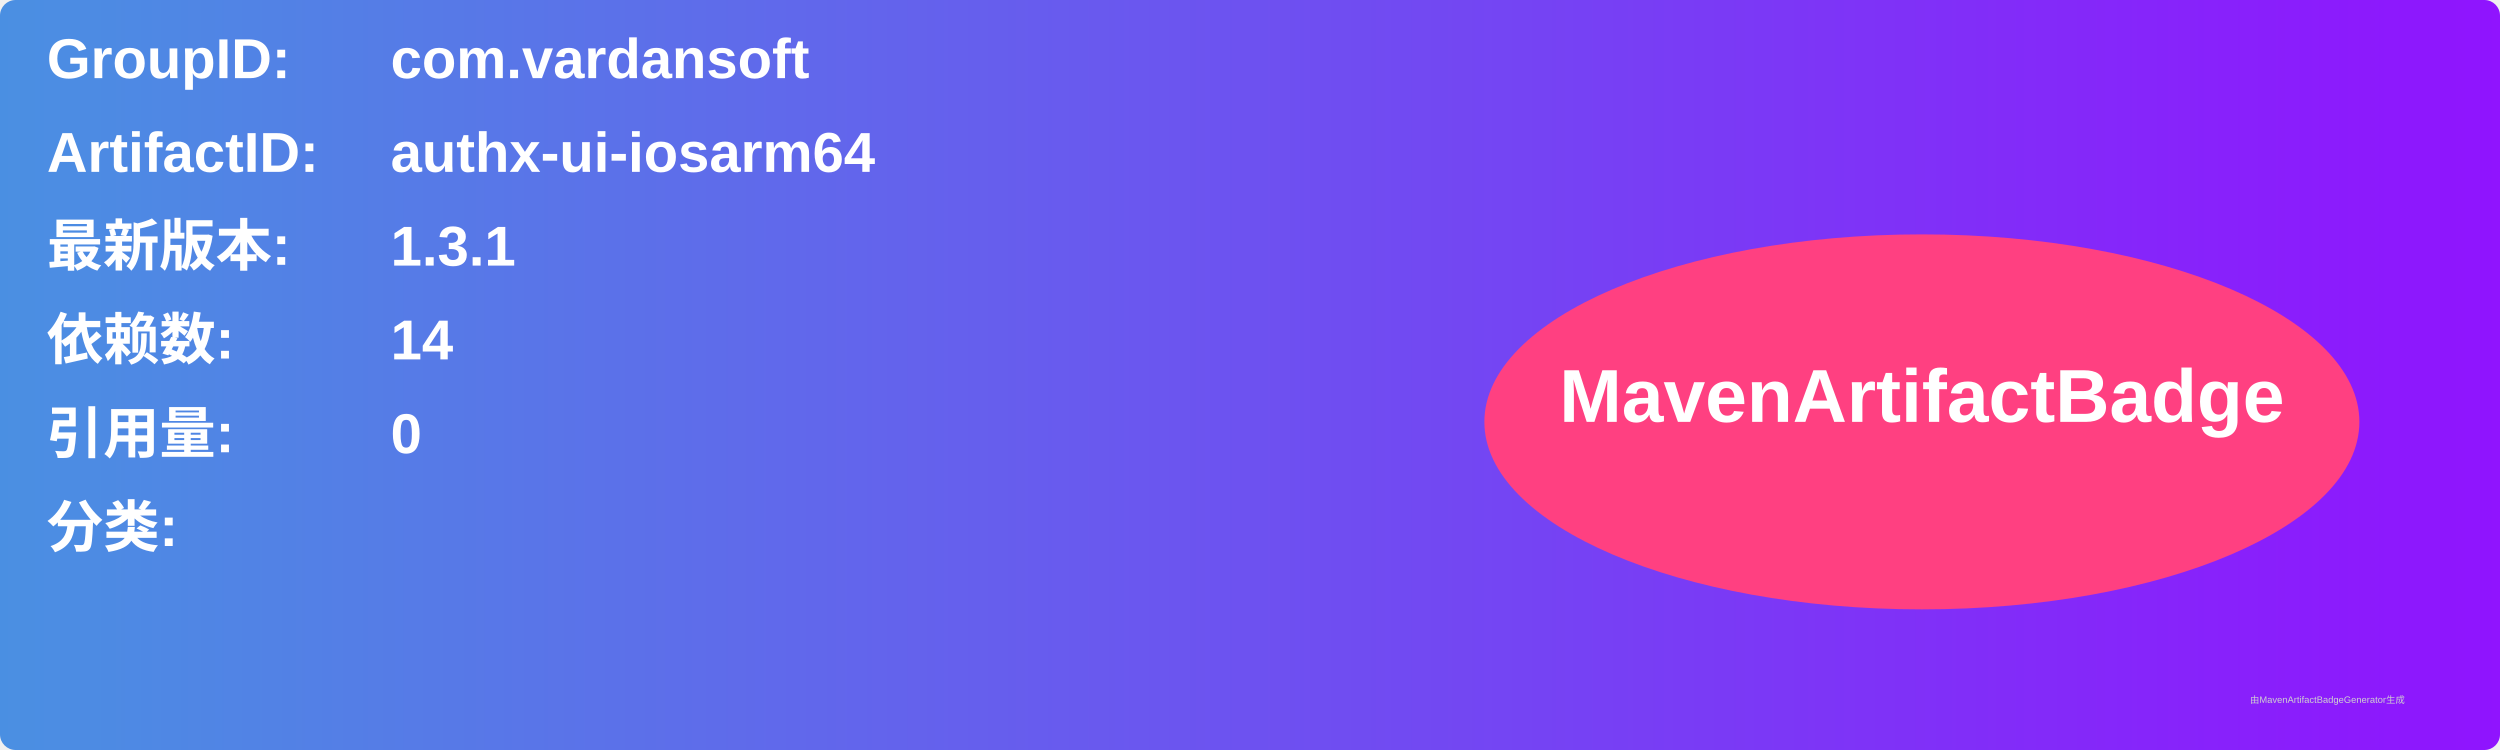
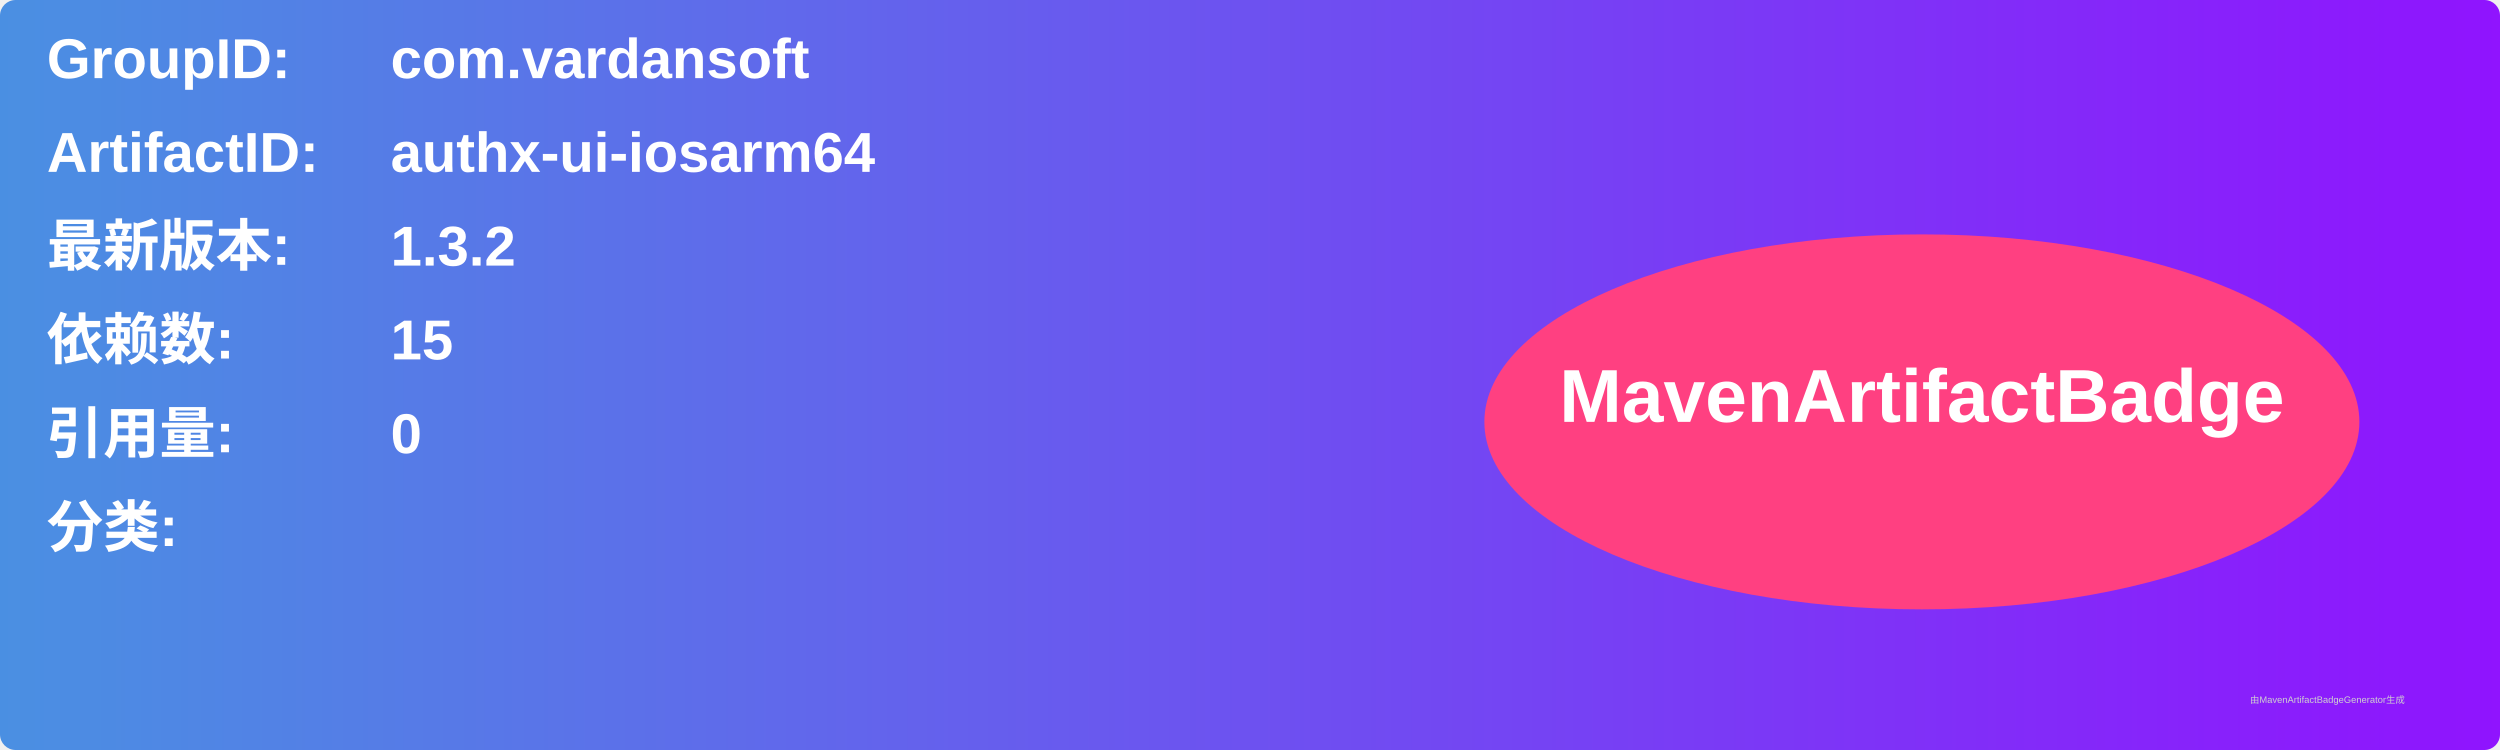
<svg xmlns="http://www.w3.org/2000/svg" width="800" height="240" viewBox="0 0 800 240">
  <linearGradient id="grad" x1="0%" y1="0%" x2="100%" y2="0%">
    <stop offset="0%" stop-color="#4a90e2" />
    <stop offset="100%" stop-color="#9013fe" />
  </linearGradient>
  <rect width="100%" height="100%" rx="5" ry="5" fill="url(#grad)" />
  <g transform="translate(15, 15)">
    <text x="0" y="10" font-family="Arial" font-size="18" fill="white" font-weight="bold" width="260">GroupID:</text>
    <text x="110" y="10" font-family="Arial" font-size="18" fill="white" font-weight="bold" width="460">com.vardansoft</text>
    <text x="0" y="40" font-family="Arial" font-size="18" fill="white" font-weight="bold" width="260">ArtifactID:</text>
    <text x="110" y="40" font-family="Arial" font-size="18" fill="white" font-weight="bold" width="460">authx-ui-iosarm64</text>
    <text x="0" y="70" font-family="Arial" font-size="18" fill="white" font-weight="bold">最新版本:</text>
    <text x="110" y="70" font-family="Arial" font-size="18" fill="white" font-weight="bold">
-       <tspan font-weight="bold">1.3.1</tspan>
+       <tspan font-weight="bold">1.3.2</tspan>
    </text>
    <text x="0" y="100" font-family="Arial" font-size="18" fill="white" font-weight="bold">依赖数: </text>
    <text x="110" y="100" font-family="Arial" font-size="18" fill="white">
-       <tspan font-weight="bold">14</tspan>
+       <tspan font-weight="bold">15</tspan>
    </text>
    <text x="0" y="130" font-family="Arial" font-size="18" fill="white" font-weight="bold">引用量: </text>
    <text x="110" y="130" font-family="Arial" font-size="18" fill="white">
      <tspan font-weight="bold">0</tspan>
    </text>
    <text x="0" y="160" font-family="Arial" font-size="18" fill="white" font-weight="bold">分类:</text>
    <text x="10" y="190" font-family="Arial" font-size="10" fill="white">
      <tspan font-weight="bold" />
    </text>
    <ellipse cx="600" cy="120" rx="140" ry="60" fill="#ff4081" />
    <text x="600" y="120" text-anchor="middle" font-family="Arial" font-size="24" fill="white" font-weight="bold">MavenArtifactBadge</text>
  </g>
  <text x="720" y="225" font-family="Arial" font-size="3" fill="#d0d0d0">由MavenArtifactBadgeGenerator生成</text>
</svg>
